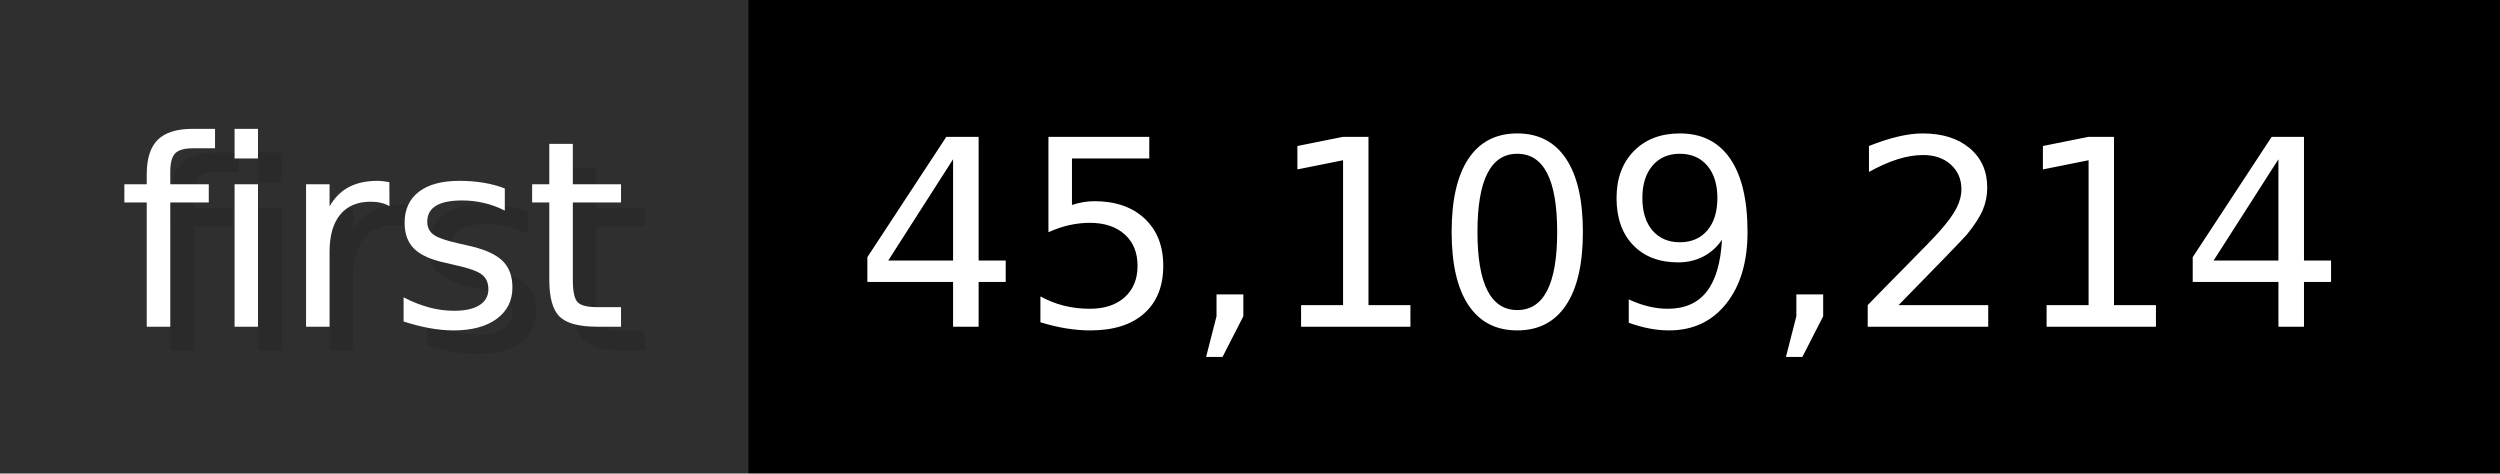
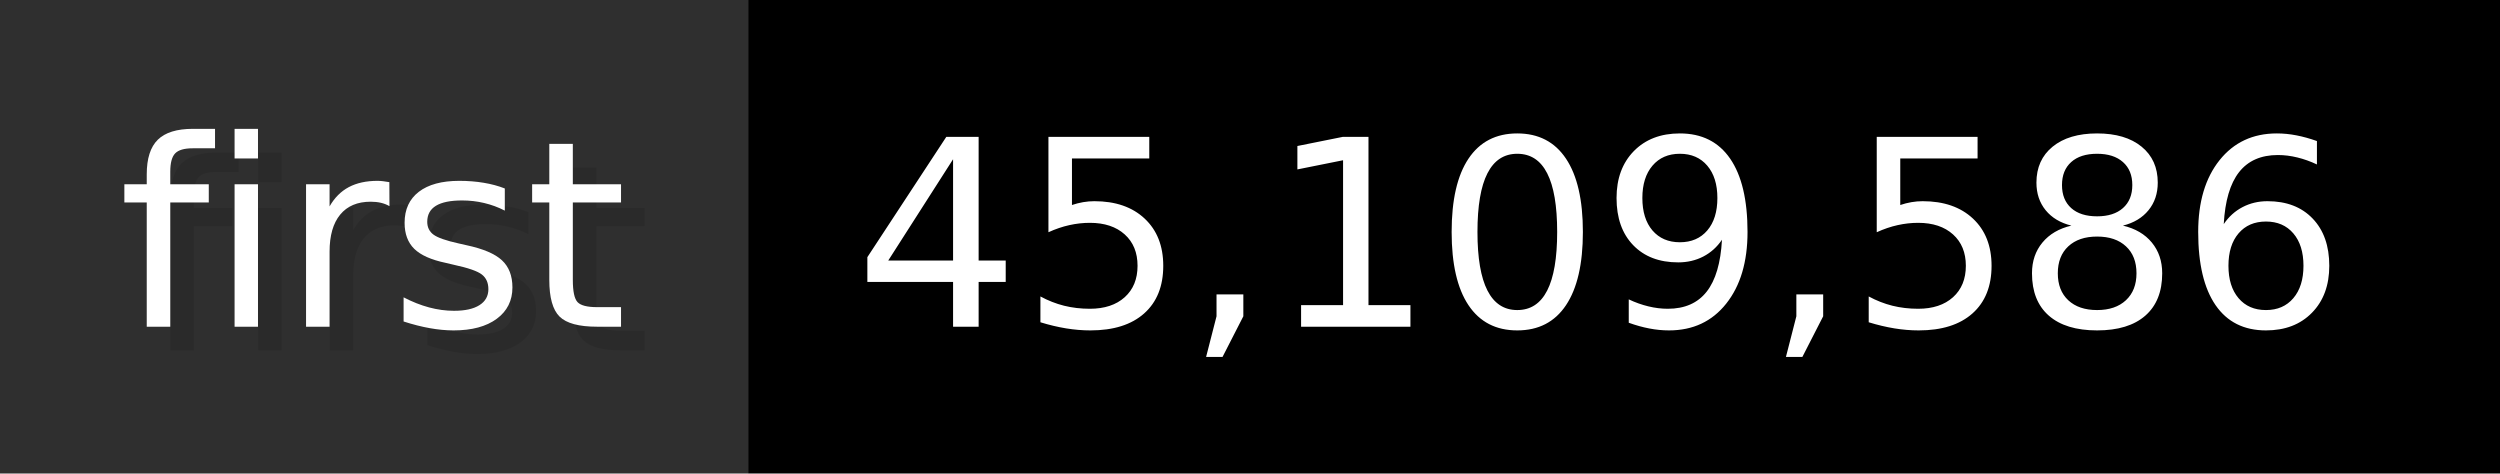
- <svg xmlns="http://www.w3.org/2000/svg" width="105.6" height="20" viewBox="0 0 1056 200" role="img" aria-label="first: 45,109,214">
+ <svg xmlns="http://www.w3.org/2000/svg" width="105.6" height="20" viewBox="0 0 1056 200" role="img" aria-label="first: 45,109,586">
  <g>
    <rect fill="#2F2F2F" width="316" height="200" />
    <rect fill="#" x="316" width="740" height="200" />
  </g>
  <g aria-hidden="true" fill="#fff" text-anchor="start" font-family="Verdana,DejaVu Sans,sans-serif" font-size="110">
    <text x="60" y="148" textLength="216" fill="#000" opacity="0.1">first</text>
    <text x="50" y="138" textLength="216">first</text>
-     <text x="371" y="148" textLength="640" fill="#000" opacity="0.1">45,109,214</text>
-     <text x="361" y="138" textLength="640">45,109,214</text>
+     <text x="371" y="148" textLength="640" fill="#000" opacity="0.1">45,109,586</text>
+     <text x="361" y="138" textLength="640">45,109,586</text>
  </g>
</svg>
